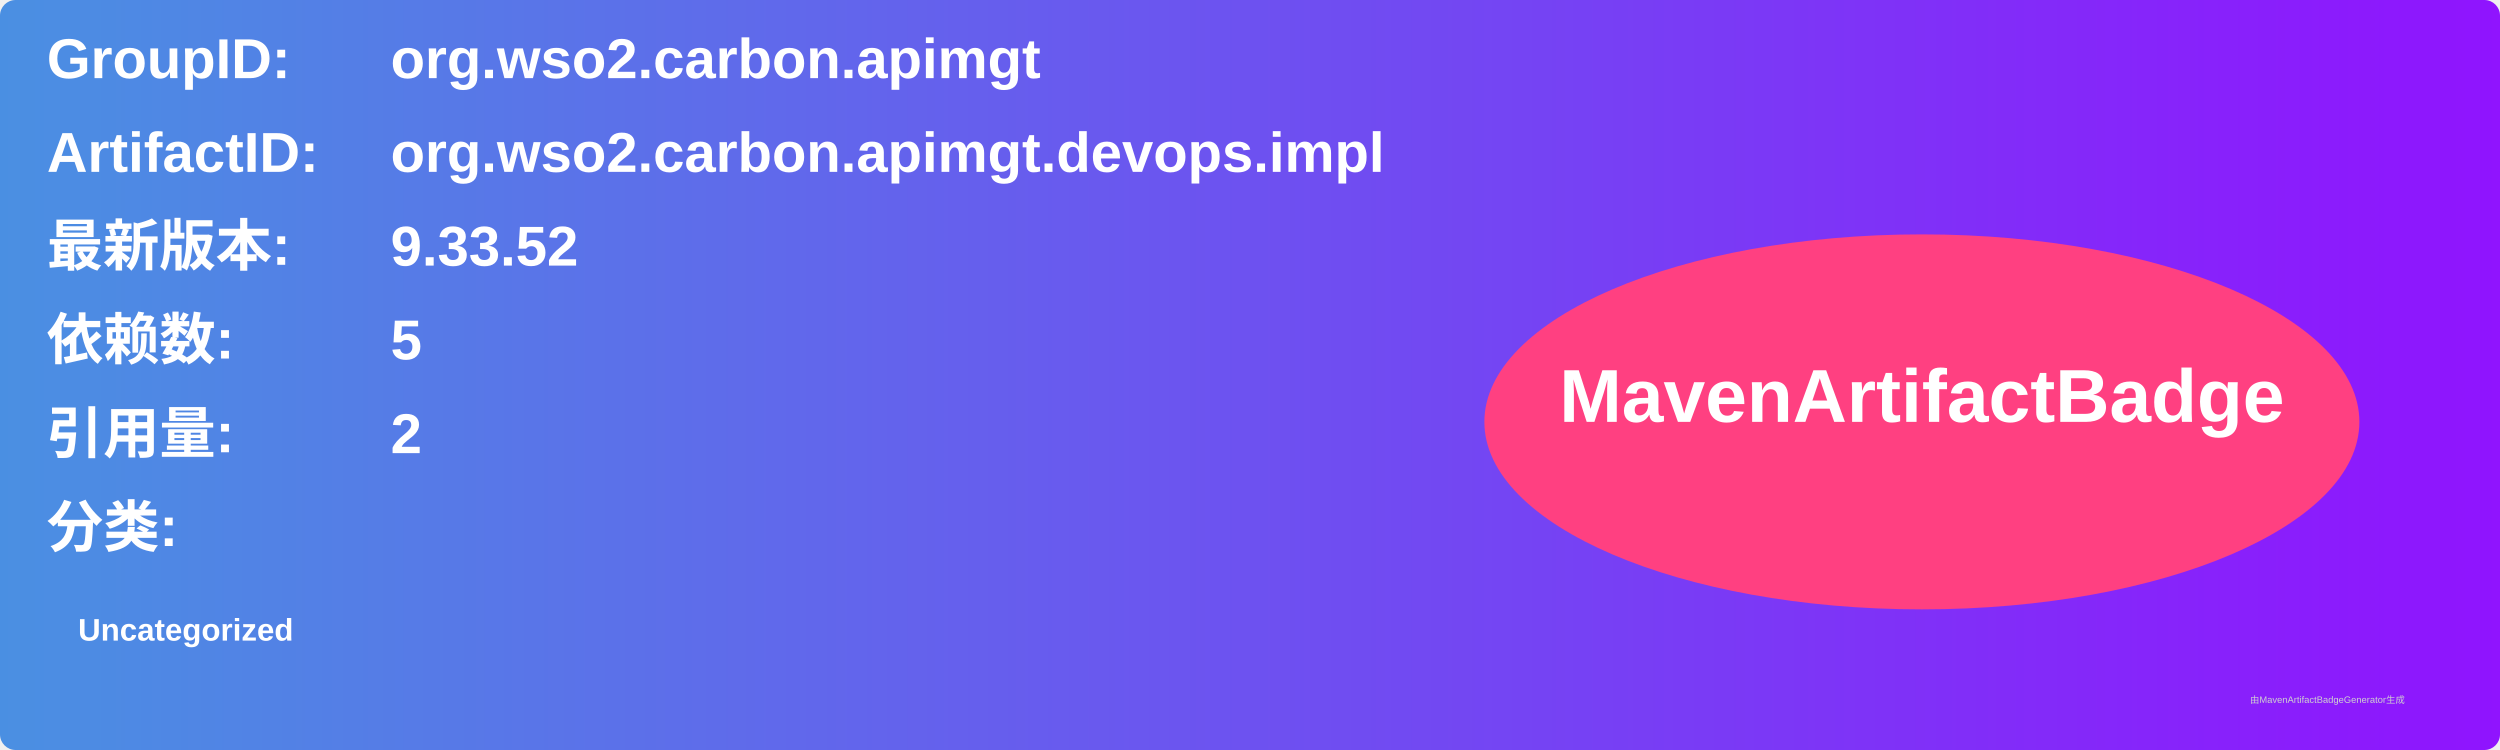
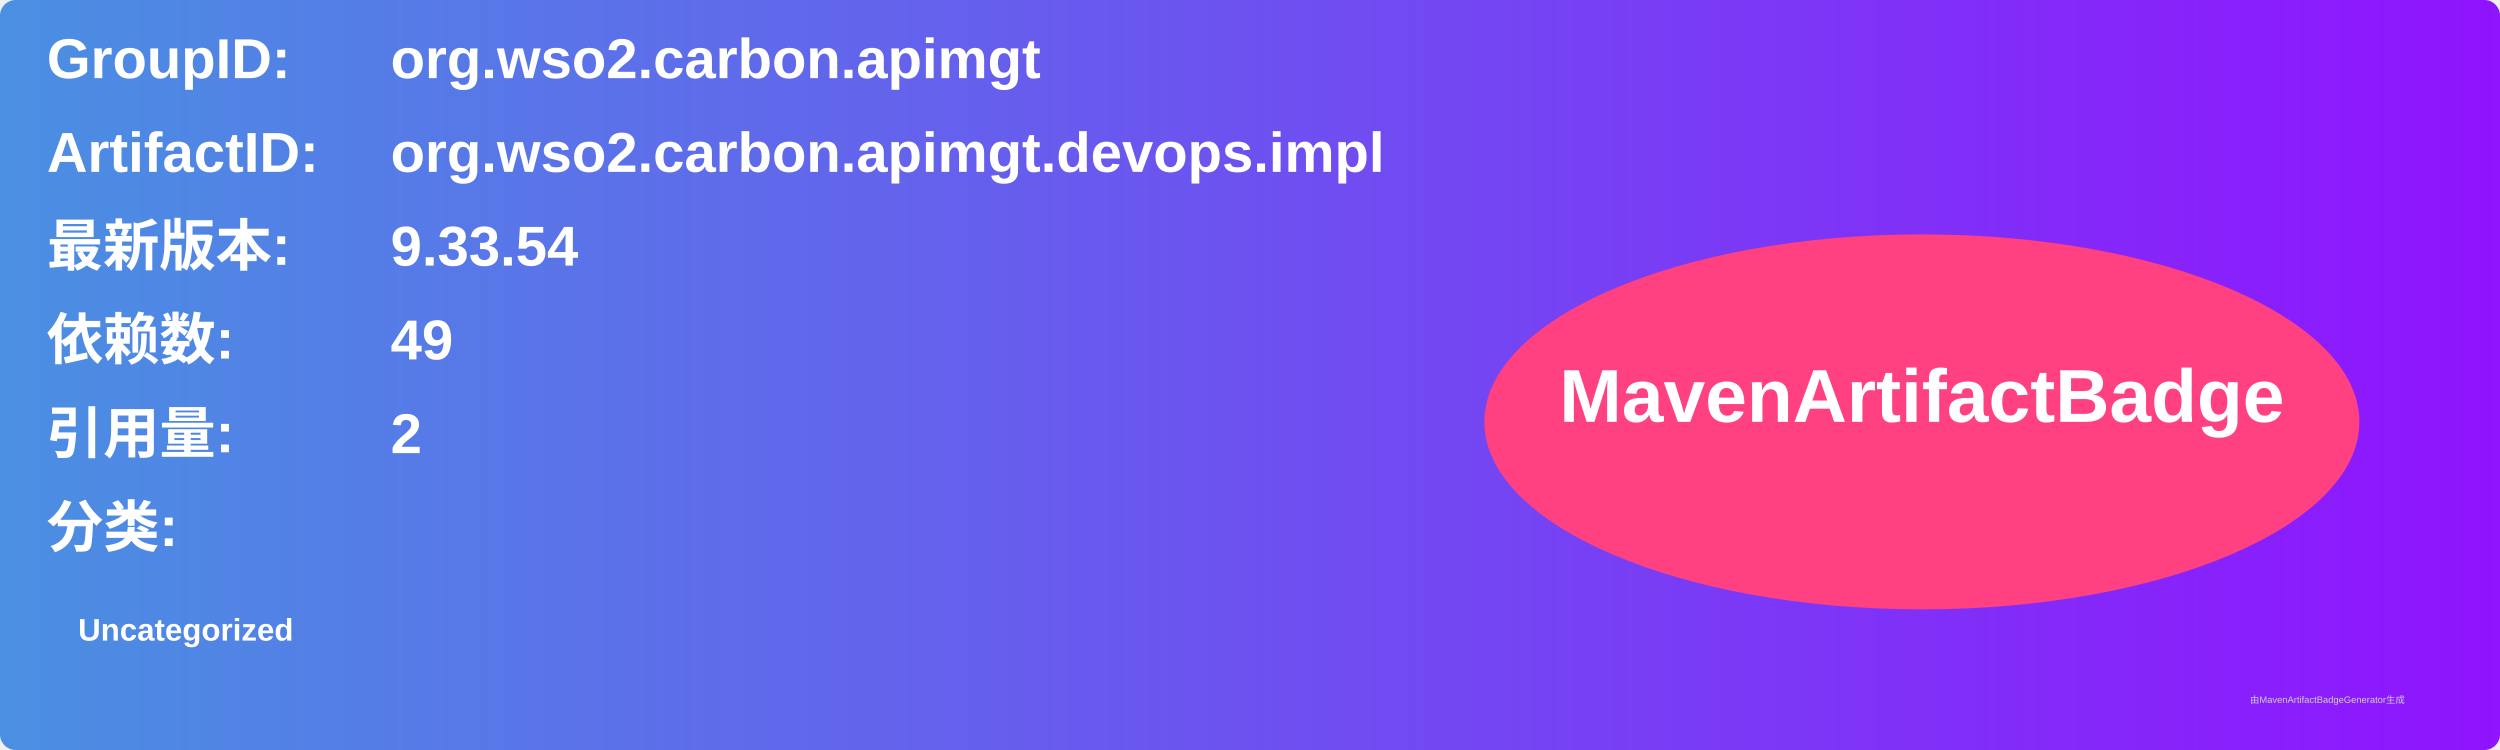
<svg xmlns="http://www.w3.org/2000/svg" width="800" height="240" viewBox="0 0 800 240">
  <linearGradient id="grad" x1="0%" y1="0%" x2="100%" y2="0%">
    <stop offset="0%" stop-color="#4a90e2" />
    <stop offset="100%" stop-color="#9013fe" />
  </linearGradient>
  <rect width="100%" height="100%" rx="5" ry="5" fill="url(#grad)" />
  <g transform="translate(15, 15)">
    <text x="0" y="10" font-family="Arial" font-size="18" fill="white" font-weight="bold" width="260">GroupID:</text>
    <text x="110" y="10" font-family="Arial" font-size="18" fill="white" font-weight="bold" width="460">org.wso2.carbon.apimgt</text>
    <text x="0" y="40" font-family="Arial" font-size="18" fill="white" font-weight="bold" width="260">ArtifactID:</text>
    <text x="110" y="40" font-family="Arial" font-size="18" fill="white" font-weight="bold" width="460">org.wso2.carbon.apimgt.devops.impl</text>
    <text x="0" y="70" font-family="Arial" font-size="18" fill="white" font-weight="bold">最新版本:</text>
    <text x="110" y="70" font-family="Arial" font-size="18" fill="white" font-weight="bold">
-       <tspan font-weight="bold">9.33.52</tspan>
+       <tspan font-weight="bold">9.33.54</tspan>
    </text>
    <text x="0" y="100" font-family="Arial" font-size="18" fill="white" font-weight="bold">依赖数: </text>
    <text x="110" y="100" font-family="Arial" font-size="18" fill="white">
-       <tspan font-weight="bold">5</tspan>
+       <tspan font-weight="bold">49</tspan>
    </text>
    <text x="0" y="130" font-family="Arial" font-size="18" fill="white" font-weight="bold">引用量: </text>
    <text x="110" y="130" font-family="Arial" font-size="18" fill="white">
      <tspan font-weight="bold">2</tspan>
    </text>
    <text x="0" y="160" font-family="Arial" font-size="18" fill="white" font-weight="bold">分类:</text>
    <text x="10" y="190" font-family="Arial" font-size="10" fill="white">
      <tspan font-weight="bold">Uncategorized</tspan>
    </text>
    <ellipse cx="600" cy="120" rx="140" ry="60" fill="#ff4081" />
    <text x="600" y="120" text-anchor="middle" font-family="Arial" font-size="24" fill="white" font-weight="bold">MavenArtifactBadge</text>
  </g>
  <text x="720" y="225" font-family="Arial" font-size="3" fill="#d0d0d0">由MavenArtifactBadgeGenerator生成</text>
</svg>
